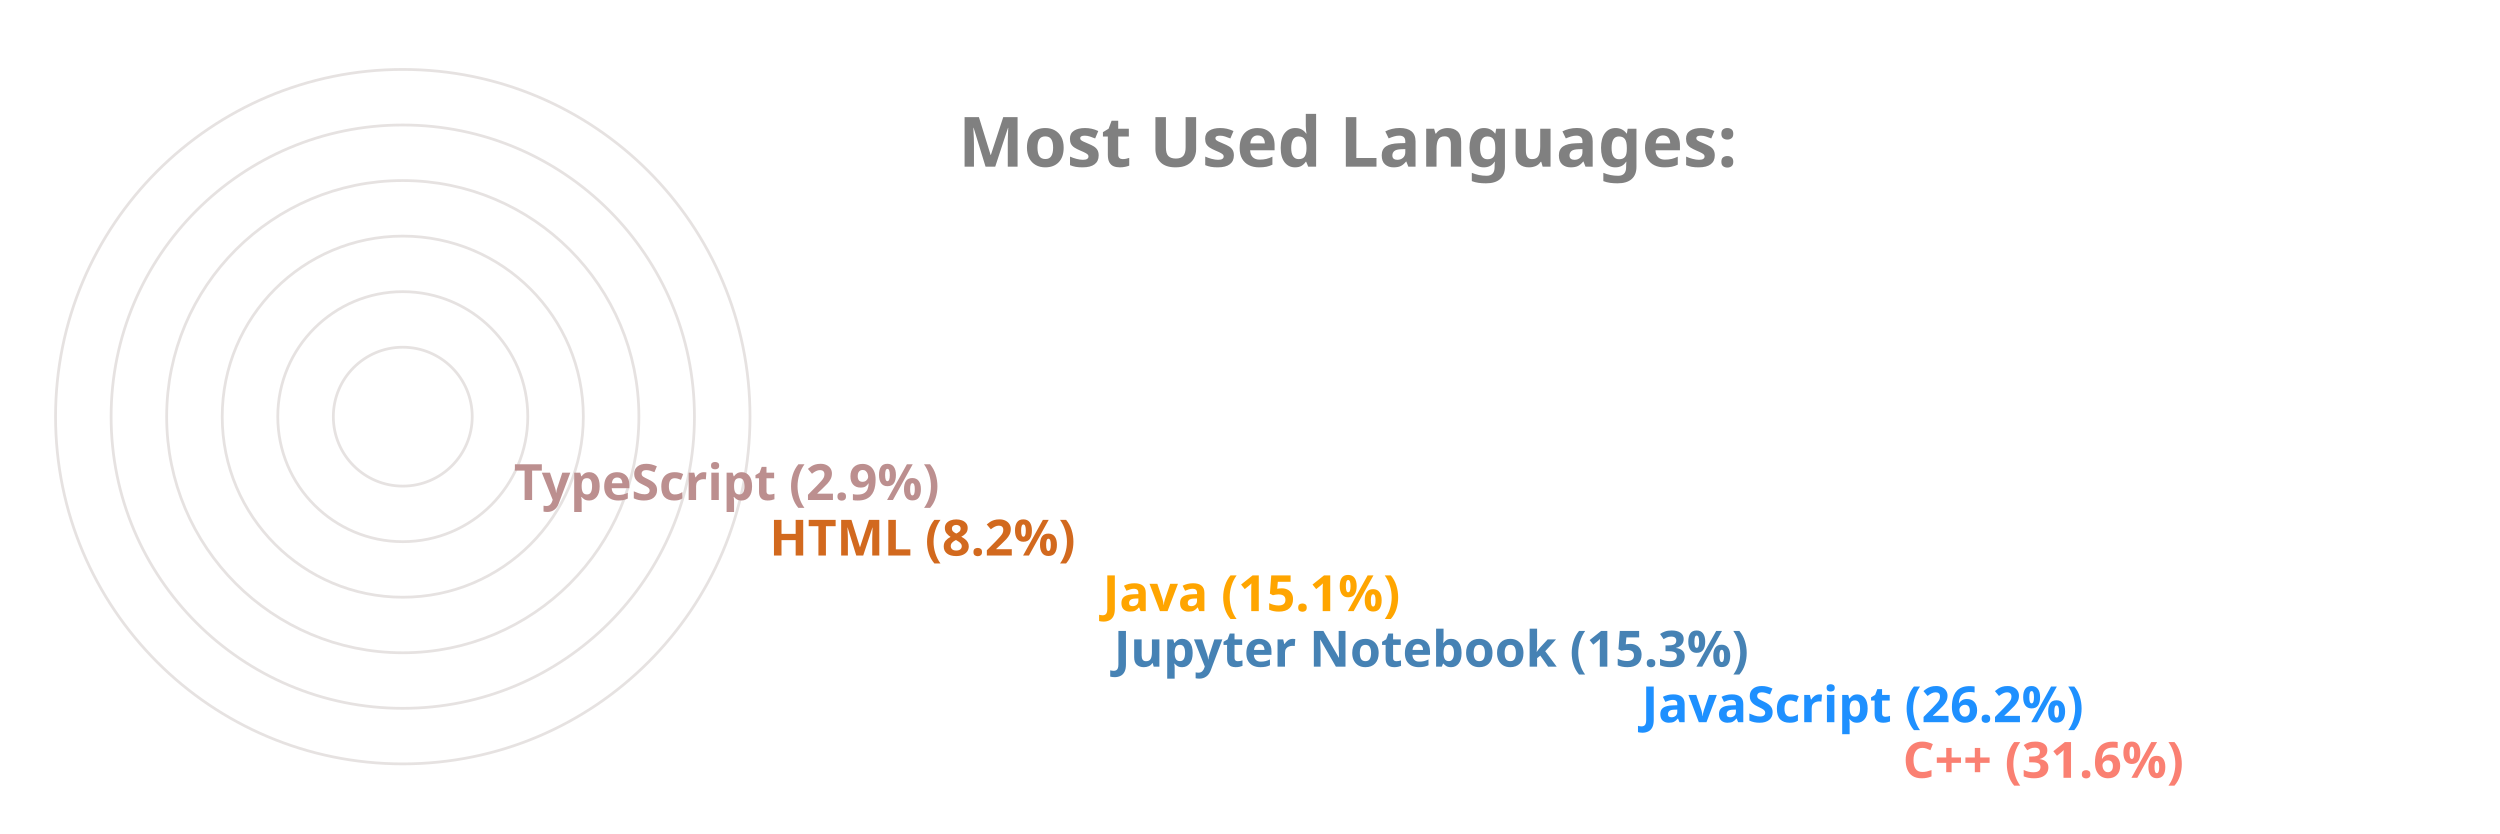
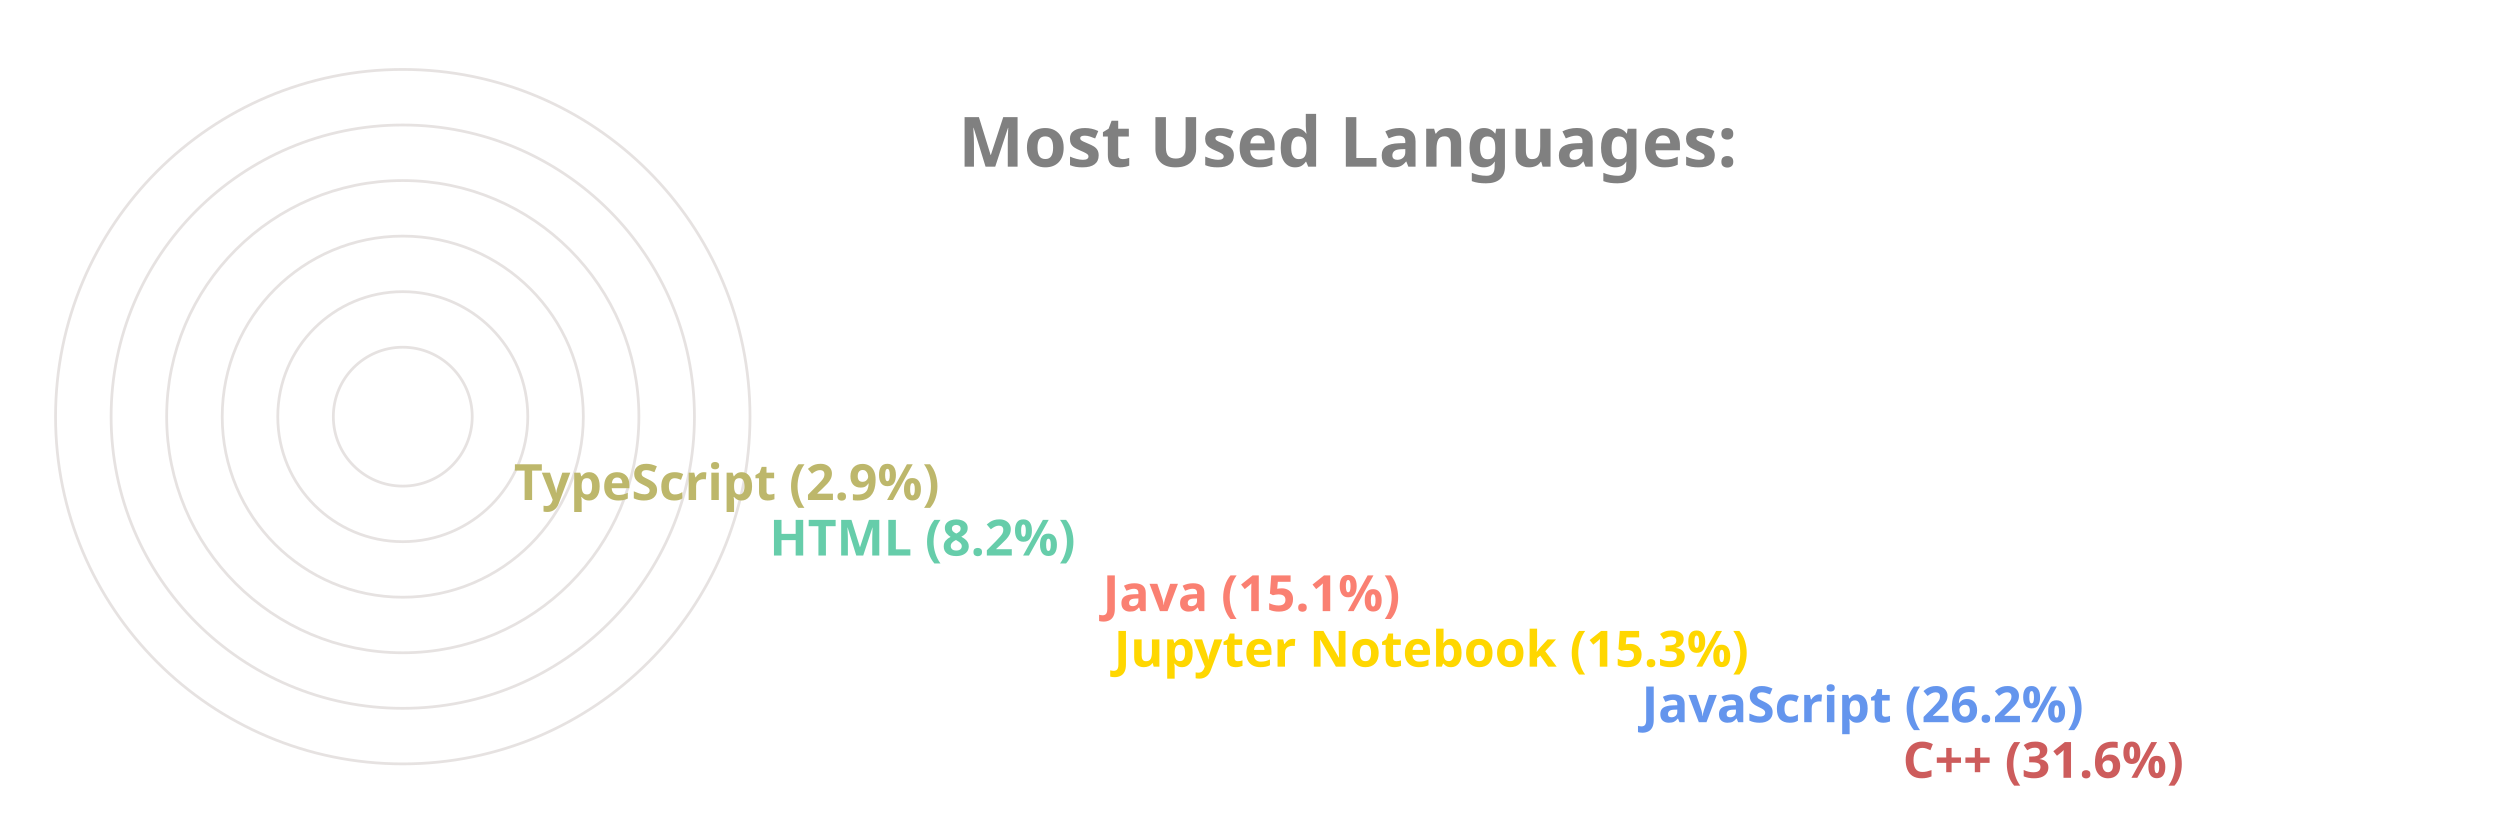
<svg xmlns="http://www.w3.org/2000/svg" viewBox="0 0 650 300" height="200px" width="600px">
  <style>
		.label {
			font: bold 25px sans-serif;
			color: #404040;
			-webkit-text-stroke: 1px white;
	  	}
		.name {
			font: bold 18px sans-serif;
			color: #404040;
	  	}

		.line {
			stroke-dasharray: 1000;
			stroke-dashoffset: 1000;
			animation: dash 3.5s ease-in-out forwards;	
			animation-iteration-count: infinite;
			animation-direction: alternate-reverse;
		}

		.path {
			stroke-dasharray: 1000;
			stroke-dashoffset: 1000;
			animation: dash 3.5s ease-in-out forwards;	
			animation-iteration-count: infinite;
			animation-direction: alternate-reverse;
		}
		  
		@keyframes dash {
			to {
				stroke-dashoffset: 0;
			}
		}

	</style>
  <g stroke="#E6E2E1" fill="none" stroke-width="1">
    <circle cx="20" cy="150" r="125" />
    <circle cx="20" cy="150" r="105" />
    <circle cx="20" cy="150" r="85" />
    <circle cx="20" cy="150" r="65" />
    <circle cx="20" cy="150" r="45" />
    <circle cx="20" cy="150" r="25" />
  </g>
  <g fill="none" stroke-width="20" class="line">
-     <line x2="550" y2="275" x1="20" y1="275" stroke="Salmon" />
-     <line x2="456" y2="255" x1="20" y1="255" stroke="DodgerBlue" />
-     <line x2="266" y2="235" x1="20" y1="235" stroke="SteelBlue" />
-     <line x2="262" y2="215" x1="20" y1="215" stroke="Orange" />
-     <line x2="142" y2="195" x1="20" y1="195" stroke="Chocolate" />
-     <line x2="50" y2="175" x1="20" y1="175" stroke="RosyBrown" />
+     <line x2="550" y2="275" x1="20" y1="275" stroke="IndianRed" />
+     <line x2="456" y2="255" x1="20" y1="255" stroke="CornflowerBlue" />
+     <line x2="266" y2="235" x1="20" y1="235" stroke="Gold" />
+     <line x2="262" y2="215" x1="20" y1="215" stroke="Salmon" />
+     <line x2="142" y2="195" x1="20" y1="195" stroke="MediumAquaMarine" />
+     <line x2="50" y2="175" x1="20" y1="175" stroke="DarkKhaki" />
  </g>
  <g fill="none" stroke-width="20" stroke-linecap="round" class="path">
-     <path d="M 20 275 A 125 125 45 0 1 -86 83" stroke="Salmon" />
-     <path d="M 20 255 A 105 105 45 0 1 -74 103" stroke="DodgerBlue" />
-     <path d="M 20 235 A 85 85 45 0 1 -62 128" stroke="SteelBlue" />
-     <path d="M 20 215 A 65 65 45 0 1 -42 133" stroke="Orange" />
-     <path d="M 20 195 A 45 45 45 0 1 -24 143" stroke="Chocolate" />
-     <path d="M 20 175 A 25 25 45 0 1 -4 148" stroke="RosyBrown" />
+     <path d="M 20 275 A 125 125 45 0 1 -86 83" stroke="IndianRed" />
+     <path d="M 20 255 A 105 105 45 0 1 -74 103" stroke="CornflowerBlue" />
+     <path d="M 20 235 A 85 85 45 0 1 -62 128" stroke="Gold" />
+     <path d="M 20 215 A 65 65 45 0 1 -42 133" stroke="Salmon" />
+     <path d="M 20 195 A 45 45 45 0 1 -24 143" stroke="MediumAquaMarine" />
+     <path d="M 20 175 A 25 25 45 0 1 -4 148" stroke="DarkKhaki" />
  </g>
  <g class="name">
-     <text x="560" y="280" fill="Salmon">C++ (31.6%)</text>
-     <text x="466" y="260" fill="DodgerBlue">JavaScript (26.2%)</text>
-     <text x="276" y="240" fill="SteelBlue">Jupyter Notebook (15.3%)</text>
-     <text x="272" y="220" fill="Orange">Java (15.1%)</text>
-     <text x="152" y="200" fill="Chocolate">HTML (8.2%)</text>
-     <text x="60" y="180" fill="RosyBrown">TypeScript (2.9%)</text>
+     <text x="560" y="280" fill="IndianRed">C++ (31.6%)</text>
+     <text x="466" y="260" fill="CornflowerBlue">JavaScript (26.2%)</text>
+     <text x="276" y="240" fill="Gold">Jupyter Notebook (15.3%)</text>
+     <text x="272" y="220" fill="Salmon">Java (15.1%)</text>
+     <text x="152" y="200" fill="MediumAquaMarine">HTML (8.2%)</text>
+     <text x="60" y="180" fill="DarkKhaki">TypeScript (2.9%)</text>
  </g>
  <g class="label">
    <text x="220" y="60" fill="grey">Most Used Languages:</text>
  </g>
</svg>
